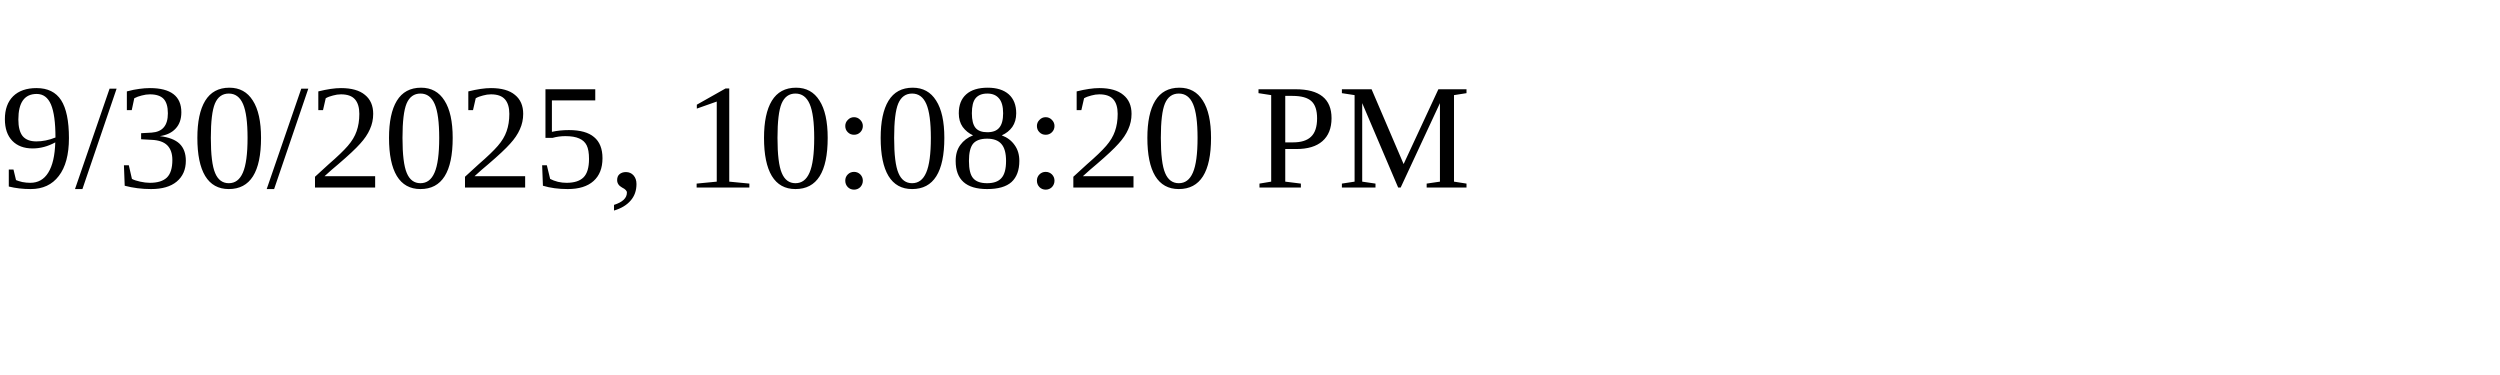
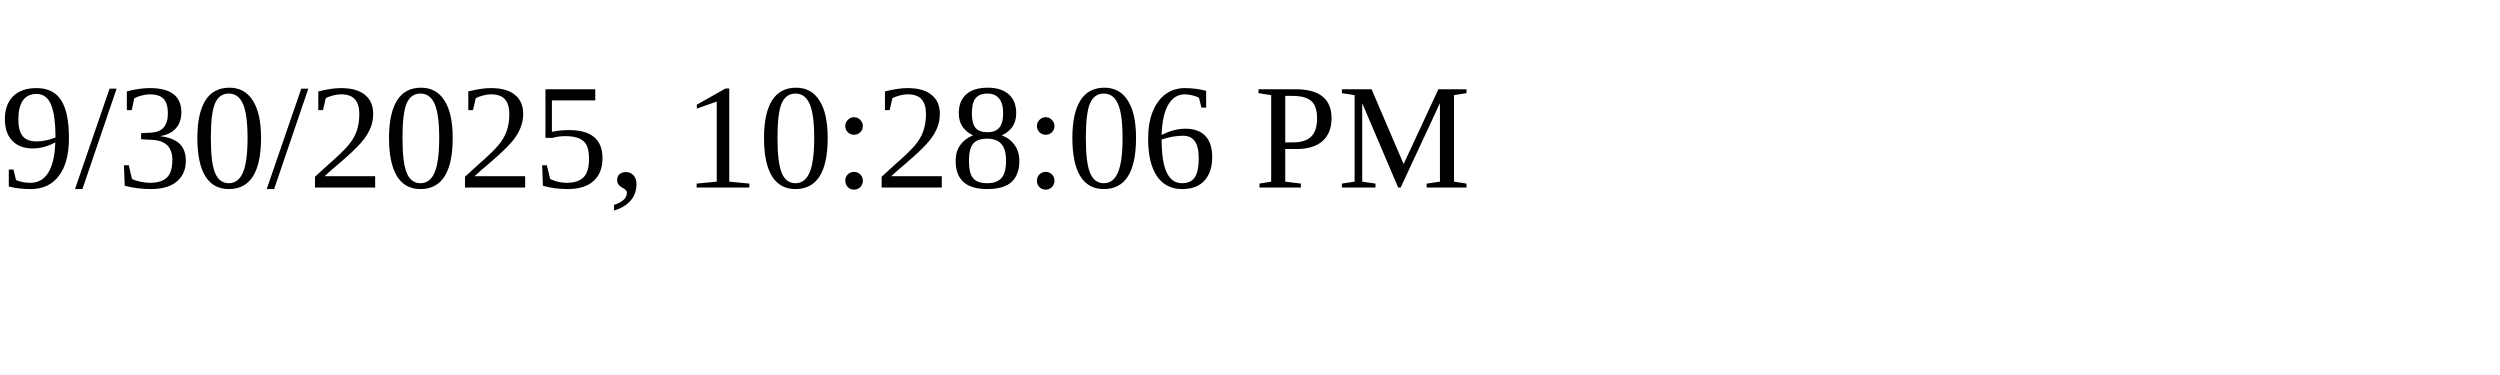
<svg xmlns="http://www.w3.org/2000/svg" height="30" width="200">
-   <text x="0" y="15">9/30/2025, 10:08:20 PM</text>
+   <text x="0" y="15">9/30/2025, 10:28:06 PM</text>
</svg>
